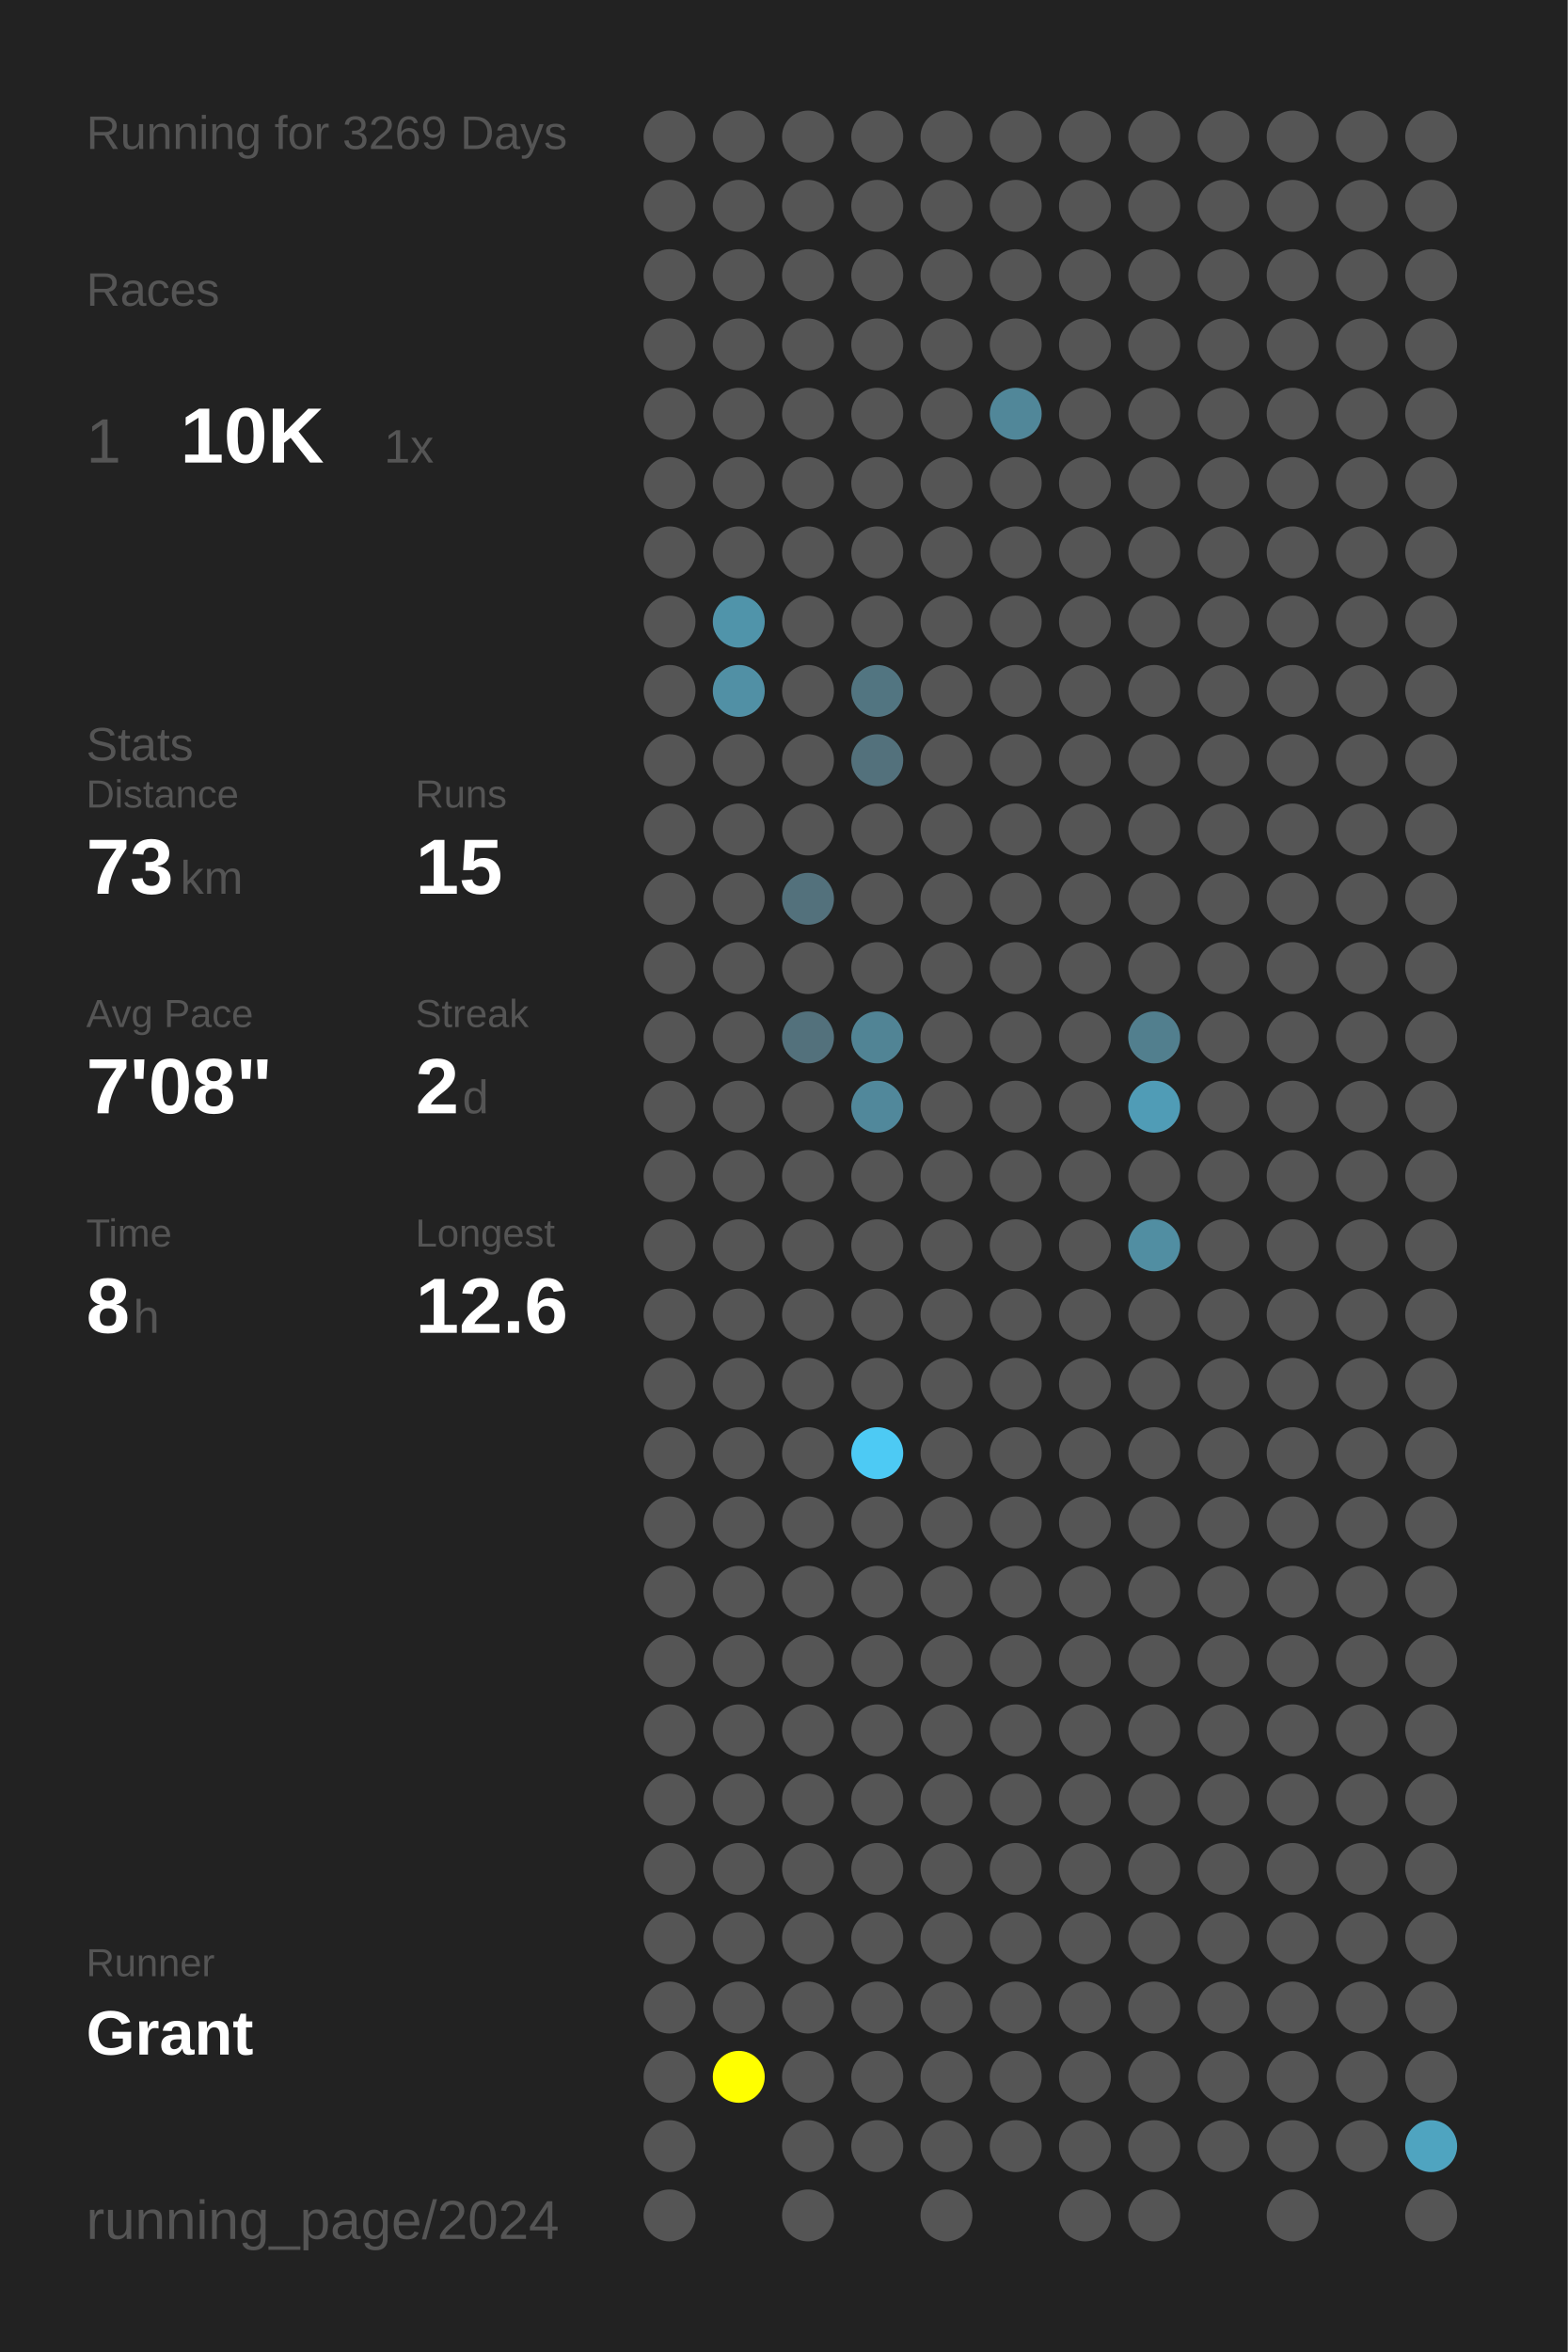
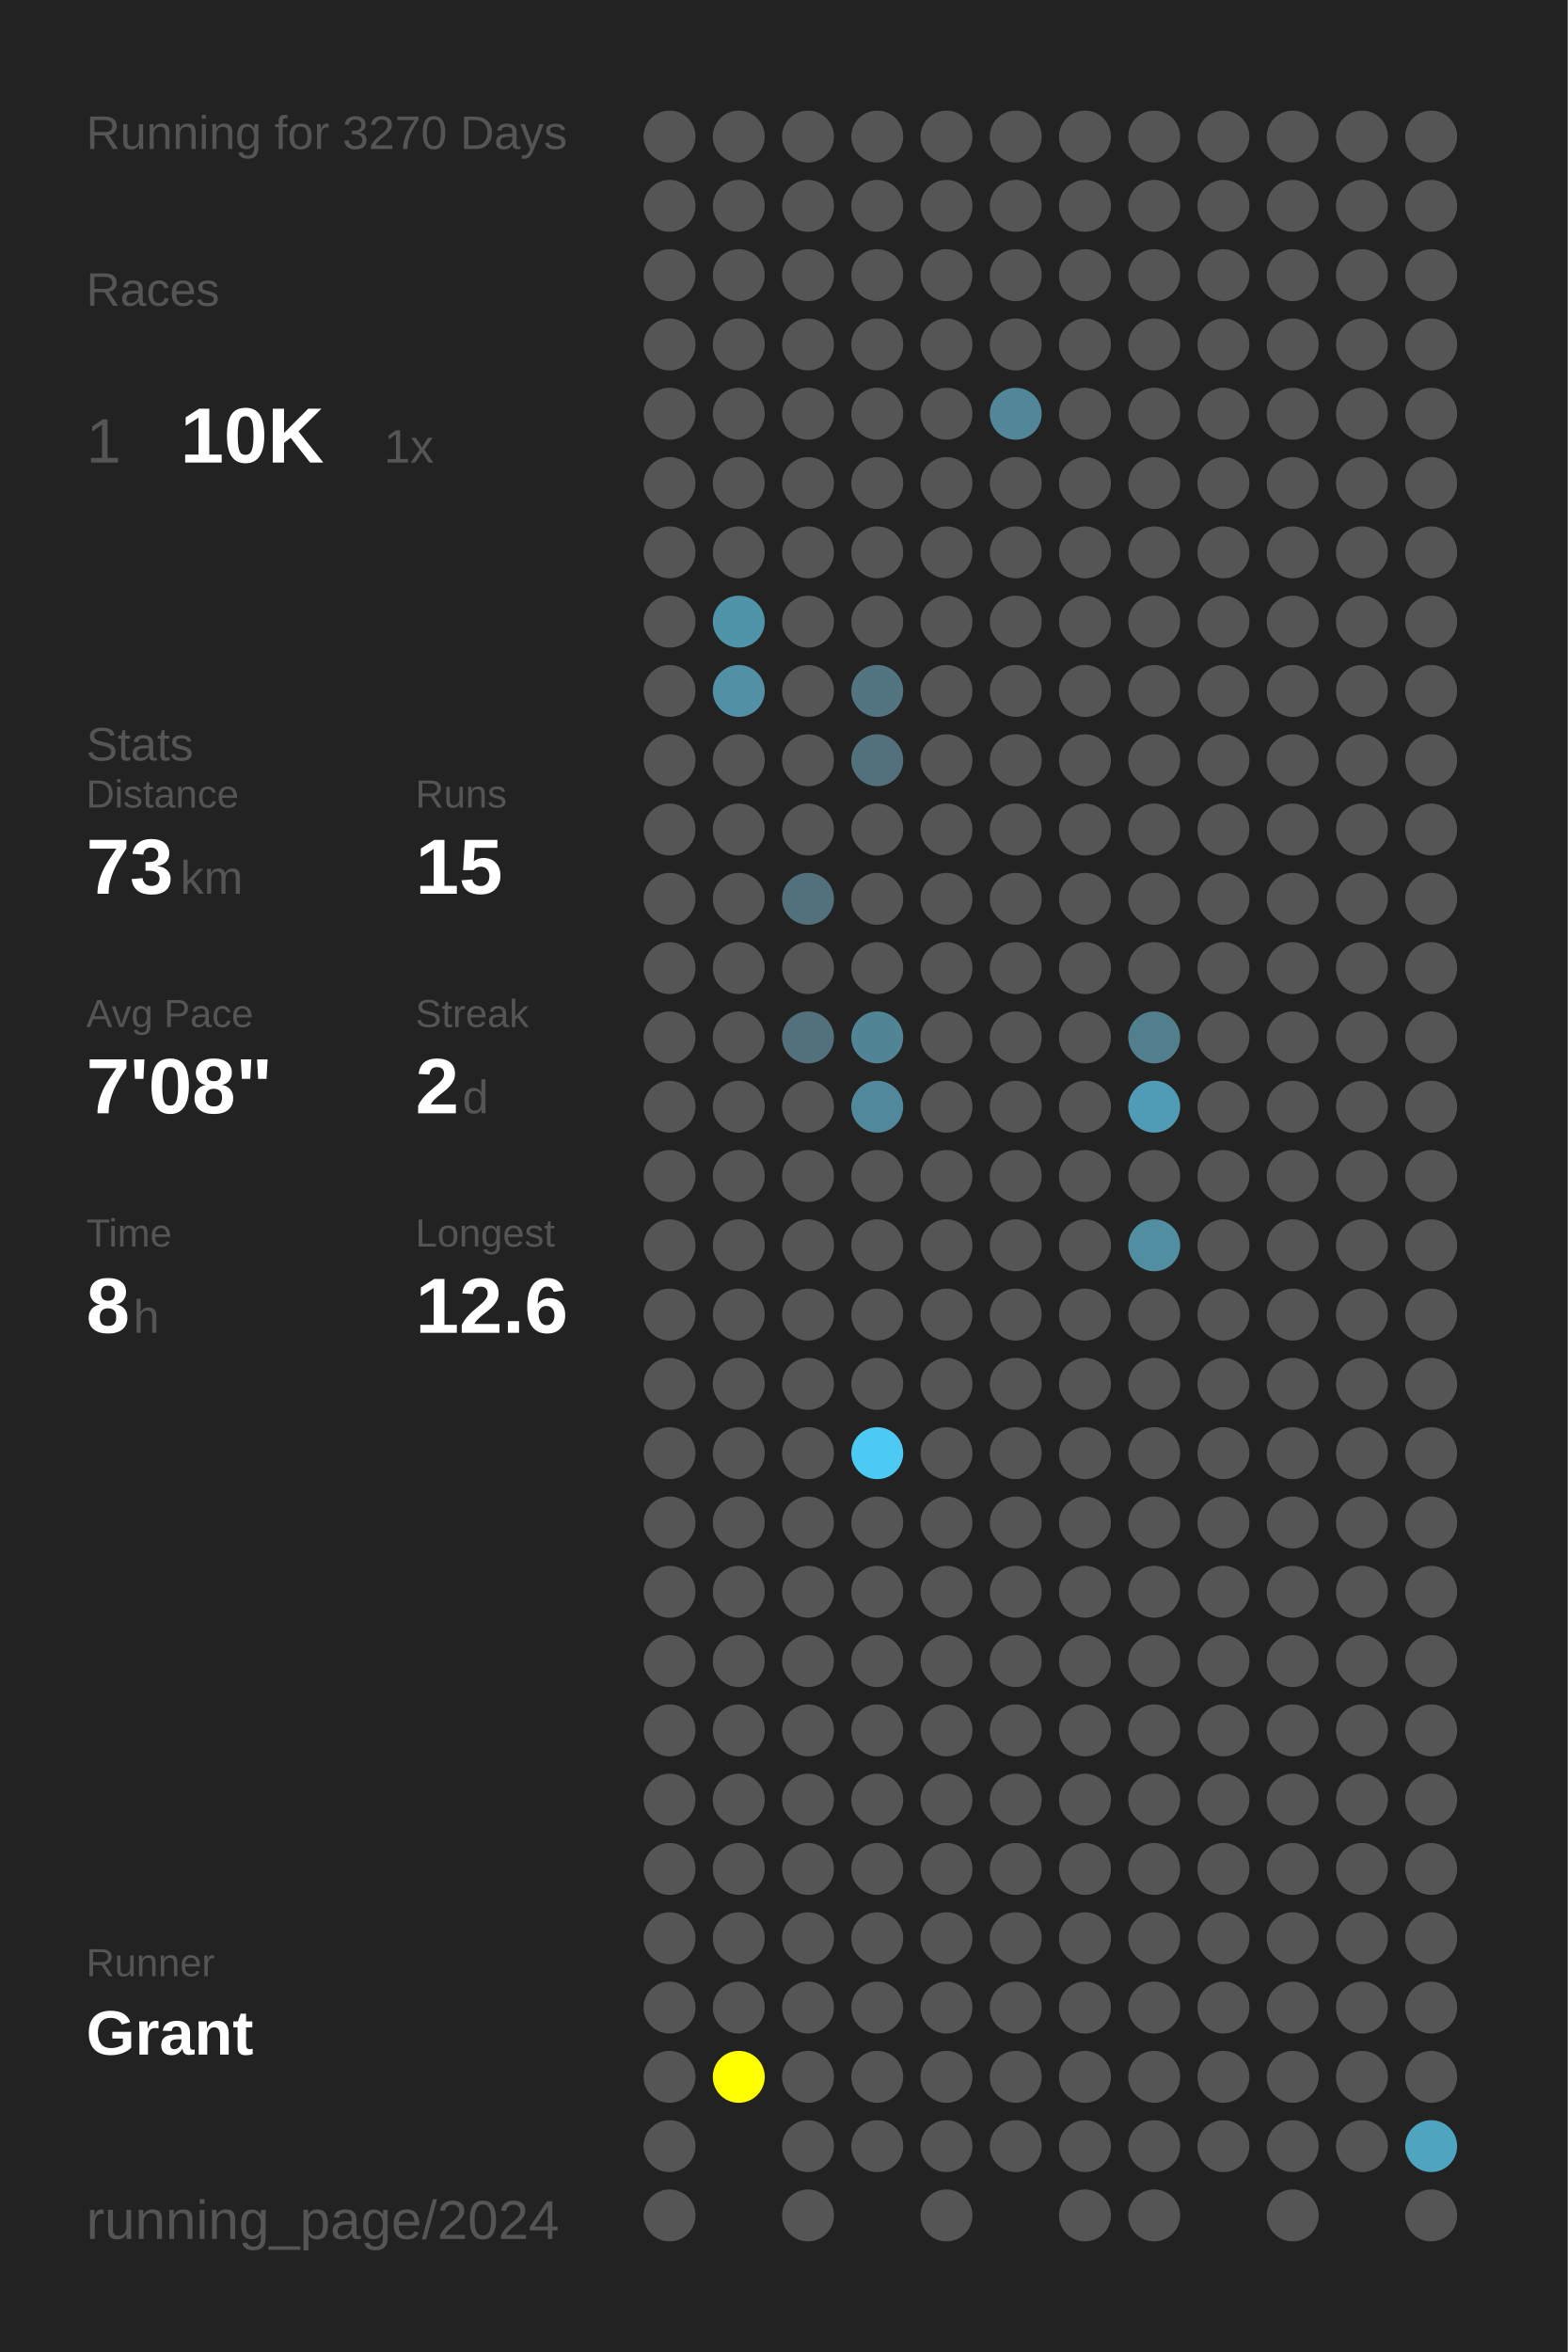
<svg xmlns="http://www.w3.org/2000/svg" baseProfile="full" height="300mm" version="1.1" viewBox="0,0,200,300" width="200mm">
  <defs />
  <rect fill="#222222" height="300" width="200" x="0" y="0" />
-   <text fill="#555555" style="font-size:6px; font-family:Arial;" x="11" y="19">Running for 3269 Days</text>
+   <text fill="#555555" style="font-size:6px; font-family:Arial;" x="11" y="19">Running for 3270 Days</text>
  <text fill="#555555" style="font-size:6px; font-family:Arial;" x="11" y="39">Races</text>
  <text fill="#555555" style="font-size:8px; font-family:Arial;" x="11" y="59">1</text>
  <text fill="#FFFFFF" style="font-size:10px; font-family:Arial; font-weight:bold;" x="23" y="59">10K</text>
  <text fill="#555555" style="font-size:6px; font-family:Arial;" x="49" y="59">1x</text>
  <text fill="#555555" style="font-size:6px; font-family:Arial;" x="11" y="97">Stats</text>
  <text fill="#555555" style="font-size:5px; font-family:Arial;" x="11" y="103">Distance</text>
  <text fill="#FFFFFF" style="font-size:10px; font-family:Arial; font-weight:bold;" x="11" y="114">73</text>
  <text fill="#555555" style="font-size:6px; font-family:Arial;" x="23" y="114">km</text>
  <text fill="#555555" style="font-size:5px; font-family:Arial;" x="53" y="103">Runs</text>
  <text fill="#FFFFFF" style="font-size:10px; font-family:Arial; font-weight:bold;" x="53" y="114">15</text>
  <text fill="#555555" style="font-size:5px; font-family:Arial;" x="11" y="131">Avg Pace</text>
  <text fill="#FFFFFF" style="font-size:10px; font-family:Arial; font-weight:bold;" x="11" y="142">7'08"</text>
  <text fill="#555555" style="font-size:5px; font-family:Arial;" x="53" y="131">Streak</text>
  <text fill="#FFFFFF" style="font-size:10px; font-family:Arial; font-weight:bold;" x="53" y="142">2</text>
  <text fill="#555555" style="font-size:6px; font-family:Arial;" x="59" y="142">d</text>
  <text fill="#555555" style="font-size:5px; font-family:Arial;" x="11" y="159">Time</text>
  <text fill="#FFFFFF" style="font-size:10px; font-family:Arial; font-weight:bold;" x="11" y="170">8</text>
  <text fill="#555555" style="font-size:6px; font-family:Arial;" x="17" y="170">h</text>
  <text fill="#555555" style="font-size:5px; font-family:Arial;" x="53" y="159">Longest</text>
  <text fill="#FFFFFF" style="font-size:10px; font-family:Arial; font-weight:bold;" x="53" y="170">12.6</text>
  <text fill="#555555" style="font-size:5px; font-family:Arial;" x="11" y="252.065">Runner</text>
  <text fill="#FFFFFF" style="font-size:8px; font-family:Arial; font-weight:bold;" x="11" y="262.065">Grant</text>
  <text fill="#555555" style="font-size:7px; font-family:Arial;" x="11" y="285.581">running_page/2024</text>
  <circle cx="85.417" cy="17.419" fill="#555555" r="3.312" />
  <circle cx="85.417" cy="26.258" fill="#555555" r="3.312" />
  <circle cx="85.417" cy="35.097" fill="#555555" r="3.312" />
  <circle cx="85.417" cy="43.935" fill="#555555" r="3.312" />
  <circle cx="85.417" cy="52.774" fill="#555555" r="3.312" />
  <circle cx="85.417" cy="61.613" fill="#555555" r="3.312" />
  <circle cx="85.417" cy="70.452" fill="#555555" r="3.312" />
  <circle cx="85.417" cy="79.29" fill="#555555" r="3.312" />
  <circle cx="85.417" cy="88.129" fill="#555555" r="3.312" />
  <circle cx="85.417" cy="96.968" fill="#555555" r="3.312" />
  <circle cx="85.417" cy="105.806" fill="#555555" r="3.312" />
  <circle cx="85.417" cy="114.645" fill="#555555" r="3.312" />
  <circle cx="85.417" cy="123.484" fill="#555555" r="3.312" />
  <circle cx="85.417" cy="132.323" fill="#555555" r="3.312" />
  <circle cx="85.417" cy="141.161" fill="#555555" r="3.312" />
  <circle cx="85.417" cy="150" fill="#555555" r="3.312" />
  <circle cx="85.417" cy="158.839" fill="#555555" r="3.312" />
  <circle cx="85.417" cy="167.677" fill="#555555" r="3.312" />
  <circle cx="85.417" cy="176.516" fill="#555555" r="3.312" />
  <circle cx="85.417" cy="185.355" fill="#555555" r="3.312" />
  <circle cx="85.417" cy="194.194" fill="#555555" r="3.312" />
  <circle cx="85.417" cy="203.032" fill="#555555" r="3.312" />
  <circle cx="85.417" cy="211.871" fill="#555555" r="3.312" />
  <circle cx="85.417" cy="220.71" fill="#555555" r="3.312" />
  <circle cx="85.417" cy="229.548" fill="#555555" r="3.312" />
  <circle cx="85.417" cy="238.387" fill="#555555" r="3.312" />
  <circle cx="85.417" cy="247.226" fill="#555555" r="3.312" />
  <circle cx="85.417" cy="256.065" fill="#555555" r="3.312" />
  <circle cx="85.417" cy="264.903" fill="#555555" r="3.312" />
  <circle cx="85.417" cy="273.742" fill="#555555" r="3.312" />
  <circle cx="85.417" cy="282.581" fill="#555555" r="3.312" />
  <circle cx="94.25" cy="17.419" fill="#555555" r="3.312" />
  <circle cx="94.25" cy="26.258" fill="#555555" r="3.312" />
  <circle cx="94.25" cy="35.097" fill="#555555" r="3.312" />
  <circle cx="94.25" cy="43.935" fill="#555555" r="3.312" />
  <circle cx="94.25" cy="52.774" fill="#555555" r="3.312" />
  <circle cx="94.25" cy="61.613" fill="#555555" r="3.312" />
  <circle cx="94.25" cy="70.452" fill="#555555" r="3.312" />
  <circle cx="94.25" cy="79.29" fill="#5094aa" r="3.312" />
  <circle cx="94.25" cy="88.129" fill="#5190a5" r="3.312" />
  <circle cx="94.25" cy="96.968" fill="#555555" r="3.312" />
  <circle cx="94.25" cy="105.806" fill="#555555" r="3.312" />
  <circle cx="94.25" cy="114.645" fill="#555555" r="3.312" />
  <circle cx="94.25" cy="123.484" fill="#555555" r="3.312" />
  <circle cx="94.25" cy="132.323" fill="#555555" r="3.312" />
  <circle cx="94.25" cy="141.161" fill="#555555" r="3.312" />
  <circle cx="94.25" cy="150" fill="#555555" r="3.312" />
  <circle cx="94.25" cy="158.839" fill="#555555" r="3.312" />
  <circle cx="94.25" cy="167.677" fill="#555555" r="3.312" />
  <circle cx="94.25" cy="176.516" fill="#555555" r="3.312" />
  <circle cx="94.25" cy="185.355" fill="#555555" r="3.312" />
  <circle cx="94.25" cy="194.194" fill="#555555" r="3.312" />
  <circle cx="94.25" cy="203.032" fill="#555555" r="3.312" />
  <circle cx="94.25" cy="211.871" fill="#555555" r="3.312" />
  <circle cx="94.25" cy="220.71" fill="#555555" r="3.312" />
  <circle cx="94.25" cy="229.548" fill="#555555" r="3.312" />
  <circle cx="94.25" cy="238.387" fill="#555555" r="3.312" />
  <circle cx="94.25" cy="247.226" fill="#555555" r="3.312" />
  <circle cx="94.25" cy="256.065" fill="#555555" r="3.312" />
  <circle cx="94.25" cy="264.903" fill="#FFFF00" r="3.312" />
  <circle cx="103.083" cy="17.419" fill="#555555" r="3.312" />
  <circle cx="103.083" cy="26.258" fill="#555555" r="3.312" />
  <circle cx="103.083" cy="35.097" fill="#555555" r="3.312" />
  <circle cx="103.083" cy="43.935" fill="#555555" r="3.312" />
  <circle cx="103.083" cy="52.774" fill="#555555" r="3.312" />
  <circle cx="103.083" cy="61.613" fill="#555555" r="3.312" />
  <circle cx="103.083" cy="70.452" fill="#555555" r="3.312" />
  <circle cx="103.083" cy="79.29" fill="#555555" r="3.312" />
  <circle cx="103.083" cy="88.129" fill="#555555" r="3.312" />
  <circle cx="103.083" cy="96.968" fill="#555555" r="3.312" />
  <circle cx="103.083" cy="105.806" fill="#555555" r="3.312" />
  <circle cx="103.083" cy="114.645" fill="#53717c" r="3.312" />
  <circle cx="103.083" cy="123.484" fill="#555555" r="3.312" />
  <circle cx="103.083" cy="132.323" fill="#53717c" r="3.312" />
  <circle cx="103.083" cy="141.161" fill="#555555" r="3.312" />
  <circle cx="103.083" cy="150" fill="#555555" r="3.312" />
  <circle cx="103.083" cy="158.839" fill="#555555" r="3.312" />
  <circle cx="103.083" cy="167.677" fill="#555555" r="3.312" />
  <circle cx="103.083" cy="176.516" fill="#555555" r="3.312" />
  <circle cx="103.083" cy="185.355" fill="#555555" r="3.312" />
  <circle cx="103.083" cy="194.194" fill="#555555" r="3.312" />
  <circle cx="103.083" cy="203.032" fill="#555555" r="3.312" />
  <circle cx="103.083" cy="211.871" fill="#555555" r="3.312" />
  <circle cx="103.083" cy="220.71" fill="#555555" r="3.312" />
  <circle cx="103.083" cy="229.548" fill="#555555" r="3.312" />
  <circle cx="103.083" cy="238.387" fill="#555555" r="3.312" />
  <circle cx="103.083" cy="247.226" fill="#555555" r="3.312" />
  <circle cx="103.083" cy="256.065" fill="#555555" r="3.312" />
  <circle cx="103.083" cy="264.903" fill="#555555" r="3.312" />
  <circle cx="103.083" cy="273.742" fill="#555555" r="3.312" />
  <circle cx="103.083" cy="282.581" fill="#555555" r="3.312" />
  <circle cx="111.917" cy="17.419" fill="#555555" r="3.312" />
  <circle cx="111.917" cy="26.258" fill="#555555" r="3.312" />
  <circle cx="111.917" cy="35.097" fill="#555555" r="3.312" />
  <circle cx="111.917" cy="43.935" fill="#555555" r="3.312" />
  <circle cx="111.917" cy="52.774" fill="#555555" r="3.312" />
  <circle cx="111.917" cy="61.613" fill="#555555" r="3.312" />
  <circle cx="111.917" cy="70.452" fill="#555555" r="3.312" />
  <circle cx="111.917" cy="79.29" fill="#555555" r="3.312" />
  <circle cx="111.917" cy="88.129" fill="#527581" r="3.312" />
  <circle cx="111.917" cy="96.968" fill="#53717c" r="3.312" />
  <circle cx="111.917" cy="105.806" fill="#555555" r="3.312" />
  <circle cx="111.917" cy="114.645" fill="#555555" r="3.312" />
  <circle cx="111.917" cy="123.484" fill="#555555" r="3.312" />
  <circle cx="111.917" cy="132.323" fill="#518495" r="3.312" />
  <circle cx="111.917" cy="141.161" fill="#51889b" r="3.312" />
  <circle cx="111.917" cy="150" fill="#555555" r="3.312" />
  <circle cx="111.917" cy="158.839" fill="#555555" r="3.312" />
  <circle cx="111.917" cy="167.677" fill="#555555" r="3.312" />
  <circle cx="111.917" cy="176.516" fill="#555555" r="3.312" />
  <circle cx="111.917" cy="185.355" fill="#4dcaf4" r="3.312" />
  <circle cx="111.917" cy="194.194" fill="#555555" r="3.312" />
  <circle cx="111.917" cy="203.032" fill="#555555" r="3.312" />
  <circle cx="111.917" cy="211.871" fill="#555555" r="3.312" />
  <circle cx="111.917" cy="220.71" fill="#555555" r="3.312" />
  <circle cx="111.917" cy="229.548" fill="#555555" r="3.312" />
  <circle cx="111.917" cy="238.387" fill="#555555" r="3.312" />
  <circle cx="111.917" cy="247.226" fill="#555555" r="3.312" />
  <circle cx="111.917" cy="256.065" fill="#555555" r="3.312" />
  <circle cx="111.917" cy="264.903" fill="#555555" r="3.312" />
  <circle cx="111.917" cy="273.742" fill="#555555" r="3.312" />
  <circle cx="120.75" cy="17.419" fill="#555555" r="3.312" />
  <circle cx="120.75" cy="26.258" fill="#555555" r="3.312" />
  <circle cx="120.75" cy="35.097" fill="#555555" r="3.312" />
  <circle cx="120.75" cy="43.935" fill="#555555" r="3.312" />
  <circle cx="120.75" cy="52.774" fill="#555555" r="3.312" />
  <circle cx="120.75" cy="61.613" fill="#555555" r="3.312" />
  <circle cx="120.75" cy="70.452" fill="#555555" r="3.312" />
  <circle cx="120.75" cy="79.29" fill="#555555" r="3.312" />
  <circle cx="120.75" cy="88.129" fill="#555555" r="3.312" />
  <circle cx="120.75" cy="96.968" fill="#555555" r="3.312" />
  <circle cx="120.75" cy="105.806" fill="#555555" r="3.312" />
  <circle cx="120.75" cy="114.645" fill="#555555" r="3.312" />
  <circle cx="120.75" cy="123.484" fill="#555555" r="3.312" />
  <circle cx="120.75" cy="132.323" fill="#555555" r="3.312" />
  <circle cx="120.75" cy="141.161" fill="#555555" r="3.312" />
  <circle cx="120.75" cy="150" fill="#555555" r="3.312" />
  <circle cx="120.75" cy="158.839" fill="#555555" r="3.312" />
  <circle cx="120.75" cy="167.677" fill="#555555" r="3.312" />
  <circle cx="120.75" cy="176.516" fill="#555555" r="3.312" />
  <circle cx="120.75" cy="185.355" fill="#555555" r="3.312" />
  <circle cx="120.75" cy="194.194" fill="#555555" r="3.312" />
  <circle cx="120.75" cy="203.032" fill="#555555" r="3.312" />
  <circle cx="120.75" cy="211.871" fill="#555555" r="3.312" />
  <circle cx="120.75" cy="220.71" fill="#555555" r="3.312" />
  <circle cx="120.75" cy="229.548" fill="#555555" r="3.312" />
  <circle cx="120.75" cy="238.387" fill="#555555" r="3.312" />
  <circle cx="120.75" cy="247.226" fill="#555555" r="3.312" />
  <circle cx="120.75" cy="256.065" fill="#555555" r="3.312" />
  <circle cx="120.75" cy="264.903" fill="#555555" r="3.312" />
  <circle cx="120.75" cy="273.742" fill="#555555" r="3.312" />
  <circle cx="120.75" cy="282.581" fill="#555555" r="3.312" />
  <circle cx="129.583" cy="17.419" fill="#555555" r="3.312" />
  <circle cx="129.583" cy="26.258" fill="#555555" r="3.312" />
  <circle cx="129.583" cy="35.097" fill="#555555" r="3.312" />
  <circle cx="129.583" cy="43.935" fill="#555555" r="3.312" />
  <circle cx="129.583" cy="52.774" fill="#518799" r="3.312" />
  <circle cx="129.583" cy="61.613" fill="#555555" r="3.312" />
  <circle cx="129.583" cy="70.452" fill="#555555" r="3.312" />
  <circle cx="129.583" cy="79.29" fill="#555555" r="3.312" />
  <circle cx="129.583" cy="88.129" fill="#555555" r="3.312" />
  <circle cx="129.583" cy="96.968" fill="#555555" r="3.312" />
  <circle cx="129.583" cy="105.806" fill="#555555" r="3.312" />
  <circle cx="129.583" cy="114.645" fill="#555555" r="3.312" />
  <circle cx="129.583" cy="123.484" fill="#555555" r="3.312" />
  <circle cx="129.583" cy="132.323" fill="#555555" r="3.312" />
  <circle cx="129.583" cy="141.161" fill="#555555" r="3.312" />
  <circle cx="129.583" cy="150" fill="#555555" r="3.312" />
  <circle cx="129.583" cy="158.839" fill="#555555" r="3.312" />
  <circle cx="129.583" cy="167.677" fill="#555555" r="3.312" />
  <circle cx="129.583" cy="176.516" fill="#555555" r="3.312" />
  <circle cx="129.583" cy="185.355" fill="#555555" r="3.312" />
  <circle cx="129.583" cy="194.194" fill="#555555" r="3.312" />
  <circle cx="129.583" cy="203.032" fill="#555555" r="3.312" />
  <circle cx="129.583" cy="211.871" fill="#555555" r="3.312" />
  <circle cx="129.583" cy="220.71" fill="#555555" r="3.312" />
  <circle cx="129.583" cy="229.548" fill="#555555" r="3.312" />
  <circle cx="129.583" cy="238.387" fill="#555555" r="3.312" />
  <circle cx="129.583" cy="247.226" fill="#555555" r="3.312" />
  <circle cx="129.583" cy="256.065" fill="#555555" r="3.312" />
  <circle cx="129.583" cy="264.903" fill="#555555" r="3.312" />
  <circle cx="129.583" cy="273.742" fill="#555555" r="3.312" />
  <circle cx="138.417" cy="17.419" fill="#555555" r="3.312" />
  <circle cx="138.417" cy="26.258" fill="#555555" r="3.312" />
  <circle cx="138.417" cy="35.097" fill="#555555" r="3.312" />
  <circle cx="138.417" cy="43.935" fill="#555555" r="3.312" />
  <circle cx="138.417" cy="52.774" fill="#555555" r="3.312" />
  <circle cx="138.417" cy="61.613" fill="#555555" r="3.312" />
  <circle cx="138.417" cy="70.452" fill="#555555" r="3.312" />
  <circle cx="138.417" cy="79.29" fill="#555555" r="3.312" />
  <circle cx="138.417" cy="88.129" fill="#555555" r="3.312" />
  <circle cx="138.417" cy="96.968" fill="#555555" r="3.312" />
  <circle cx="138.417" cy="105.806" fill="#555555" r="3.312" />
  <circle cx="138.417" cy="114.645" fill="#555555" r="3.312" />
  <circle cx="138.417" cy="123.484" fill="#555555" r="3.312" />
  <circle cx="138.417" cy="132.323" fill="#555555" r="3.312" />
  <circle cx="138.417" cy="141.161" fill="#555555" r="3.312" />
  <circle cx="138.417" cy="150" fill="#555555" r="3.312" />
  <circle cx="138.417" cy="158.839" fill="#555555" r="3.312" />
  <circle cx="138.417" cy="167.677" fill="#555555" r="3.312" />
  <circle cx="138.417" cy="176.516" fill="#555555" r="3.312" />
  <circle cx="138.417" cy="185.355" fill="#555555" r="3.312" />
  <circle cx="138.417" cy="194.194" fill="#555555" r="3.312" />
  <circle cx="138.417" cy="203.032" fill="#555555" r="3.312" />
  <circle cx="138.417" cy="211.871" fill="#555555" r="3.312" />
  <circle cx="138.417" cy="220.71" fill="#555555" r="3.312" />
  <circle cx="138.417" cy="229.548" fill="#555555" r="3.312" />
  <circle cx="138.417" cy="238.387" fill="#555555" r="3.312" />
  <circle cx="138.417" cy="247.226" fill="#555555" r="3.312" />
  <circle cx="138.417" cy="256.065" fill="#555555" r="3.312" />
  <circle cx="138.417" cy="264.903" fill="#555555" r="3.312" />
  <circle cx="138.417" cy="273.742" fill="#555555" r="3.312" />
  <circle cx="138.417" cy="282.581" fill="#555555" r="3.312" />
  <circle cx="147.25" cy="17.419" fill="#555555" r="3.312" />
  <circle cx="147.25" cy="26.258" fill="#555555" r="3.312" />
  <circle cx="147.25" cy="35.097" fill="#555555" r="3.312" />
  <circle cx="147.25" cy="43.935" fill="#555555" r="3.312" />
  <circle cx="147.25" cy="52.774" fill="#555555" r="3.312" />
  <circle cx="147.25" cy="61.613" fill="#555555" r="3.312" />
  <circle cx="147.25" cy="70.452" fill="#555555" r="3.312" />
  <circle cx="147.25" cy="79.29" fill="#555555" r="3.312" />
  <circle cx="147.25" cy="88.129" fill="#555555" r="3.312" />
  <circle cx="147.25" cy="96.968" fill="#555555" r="3.312" />
  <circle cx="147.25" cy="105.806" fill="#555555" r="3.312" />
  <circle cx="147.25" cy="114.645" fill="#555555" r="3.312" />
  <circle cx="147.25" cy="123.484" fill="#555555" r="3.312" />
  <circle cx="147.25" cy="132.323" fill="#527f8e" r="3.312" />
  <circle cx="147.25" cy="141.161" fill="#509cb6" r="3.312" />
  <circle cx="147.25" cy="150" fill="#555555" r="3.312" />
  <circle cx="147.25" cy="158.839" fill="#518ea2" r="3.312" />
  <circle cx="147.25" cy="167.677" fill="#555555" r="3.312" />
  <circle cx="147.25" cy="176.516" fill="#555555" r="3.312" />
  <circle cx="147.25" cy="185.355" fill="#555555" r="3.312" />
  <circle cx="147.25" cy="194.194" fill="#555555" r="3.312" />
  <circle cx="147.25" cy="203.032" fill="#555555" r="3.312" />
  <circle cx="147.25" cy="211.871" fill="#555555" r="3.312" />
  <circle cx="147.25" cy="220.71" fill="#555555" r="3.312" />
  <circle cx="147.25" cy="229.548" fill="#555555" r="3.312" />
  <circle cx="147.25" cy="238.387" fill="#555555" r="3.312" />
  <circle cx="147.25" cy="247.226" fill="#555555" r="3.312" />
  <circle cx="147.25" cy="256.065" fill="#555555" r="3.312" />
  <circle cx="147.25" cy="264.903" fill="#555555" r="3.312" />
  <circle cx="147.25" cy="273.742" fill="#555555" r="3.312" />
  <circle cx="147.25" cy="282.581" fill="#555555" r="3.312" />
  <circle cx="156.083" cy="17.419" fill="#555555" r="3.312" />
  <circle cx="156.083" cy="26.258" fill="#555555" r="3.312" />
  <circle cx="156.083" cy="35.097" fill="#555555" r="3.312" />
  <circle cx="156.083" cy="43.935" fill="#555555" r="3.312" />
  <circle cx="156.083" cy="52.774" fill="#555555" r="3.312" />
  <circle cx="156.083" cy="61.613" fill="#555555" r="3.312" />
  <circle cx="156.083" cy="70.452" fill="#555555" r="3.312" />
  <circle cx="156.083" cy="79.29" fill="#555555" r="3.312" />
  <circle cx="156.083" cy="88.129" fill="#555555" r="3.312" />
  <circle cx="156.083" cy="96.968" fill="#555555" r="3.312" />
  <circle cx="156.083" cy="105.806" fill="#555555" r="3.312" />
  <circle cx="156.083" cy="114.645" fill="#555555" r="3.312" />
  <circle cx="156.083" cy="123.484" fill="#555555" r="3.312" />
  <circle cx="156.083" cy="132.323" fill="#555555" r="3.312" />
  <circle cx="156.083" cy="141.161" fill="#555555" r="3.312" />
  <circle cx="156.083" cy="150" fill="#555555" r="3.312" />
  <circle cx="156.083" cy="158.839" fill="#555555" r="3.312" />
  <circle cx="156.083" cy="167.677" fill="#555555" r="3.312" />
  <circle cx="156.083" cy="176.516" fill="#555555" r="3.312" />
  <circle cx="156.083" cy="185.355" fill="#555555" r="3.312" />
  <circle cx="156.083" cy="194.194" fill="#555555" r="3.312" />
  <circle cx="156.083" cy="203.032" fill="#555555" r="3.312" />
  <circle cx="156.083" cy="211.871" fill="#555555" r="3.312" />
  <circle cx="156.083" cy="220.71" fill="#555555" r="3.312" />
  <circle cx="156.083" cy="229.548" fill="#555555" r="3.312" />
  <circle cx="156.083" cy="238.387" fill="#555555" r="3.312" />
  <circle cx="156.083" cy="247.226" fill="#555555" r="3.312" />
  <circle cx="156.083" cy="256.065" fill="#555555" r="3.312" />
  <circle cx="156.083" cy="264.903" fill="#555555" r="3.312" />
  <circle cx="156.083" cy="273.742" fill="#555555" r="3.312" />
  <circle cx="164.917" cy="17.419" fill="#555555" r="3.312" />
  <circle cx="164.917" cy="26.258" fill="#555555" r="3.312" />
  <circle cx="164.917" cy="35.097" fill="#555555" r="3.312" />
  <circle cx="164.917" cy="43.935" fill="#555555" r="3.312" />
  <circle cx="164.917" cy="52.774" fill="#555555" r="3.312" />
  <circle cx="164.917" cy="61.613" fill="#555555" r="3.312" />
  <circle cx="164.917" cy="70.452" fill="#555555" r="3.312" />
  <circle cx="164.917" cy="79.29" fill="#555555" r="3.312" />
  <circle cx="164.917" cy="88.129" fill="#555555" r="3.312" />
  <circle cx="164.917" cy="96.968" fill="#555555" r="3.312" />
  <circle cx="164.917" cy="105.806" fill="#555555" r="3.312" />
  <circle cx="164.917" cy="114.645" fill="#555555" r="3.312" />
  <circle cx="164.917" cy="123.484" fill="#555555" r="3.312" />
  <circle cx="164.917" cy="132.323" fill="#555555" r="3.312" />
  <circle cx="164.917" cy="141.161" fill="#555555" r="3.312" />
  <circle cx="164.917" cy="150" fill="#555555" r="3.312" />
  <circle cx="164.917" cy="158.839" fill="#555555" r="3.312" />
  <circle cx="164.917" cy="167.677" fill="#555555" r="3.312" />
  <circle cx="164.917" cy="176.516" fill="#555555" r="3.312" />
  <circle cx="164.917" cy="185.355" fill="#555555" r="3.312" />
  <circle cx="164.917" cy="194.194" fill="#555555" r="3.312" />
  <circle cx="164.917" cy="203.032" fill="#555555" r="3.312" />
  <circle cx="164.917" cy="211.871" fill="#555555" r="3.312" />
  <circle cx="164.917" cy="220.71" fill="#555555" r="3.312" />
  <circle cx="164.917" cy="229.548" fill="#555555" r="3.312" />
  <circle cx="164.917" cy="238.387" fill="#555555" r="3.312" />
  <circle cx="164.917" cy="247.226" fill="#555555" r="3.312" />
  <circle cx="164.917" cy="256.065" fill="#555555" r="3.312" />
  <circle cx="164.917" cy="264.903" fill="#555555" r="3.312" />
  <circle cx="164.917" cy="273.742" fill="#555555" r="3.312" />
  <circle cx="164.917" cy="282.581" fill="#555555" r="3.312" />
  <circle cx="173.75" cy="17.419" fill="#555555" r="3.312" />
  <circle cx="173.75" cy="26.258" fill="#555555" r="3.312" />
  <circle cx="173.75" cy="35.097" fill="#555555" r="3.312" />
  <circle cx="173.75" cy="43.935" fill="#555555" r="3.312" />
  <circle cx="173.75" cy="52.774" fill="#555555" r="3.312" />
  <circle cx="173.75" cy="61.613" fill="#555555" r="3.312" />
  <circle cx="173.75" cy="70.452" fill="#555555" r="3.312" />
  <circle cx="173.75" cy="79.29" fill="#555555" r="3.312" />
  <circle cx="173.75" cy="88.129" fill="#555555" r="3.312" />
  <circle cx="173.75" cy="96.968" fill="#555555" r="3.312" />
  <circle cx="173.75" cy="105.806" fill="#555555" r="3.312" />
  <circle cx="173.75" cy="114.645" fill="#555555" r="3.312" />
  <circle cx="173.75" cy="123.484" fill="#555555" r="3.312" />
  <circle cx="173.75" cy="132.323" fill="#555555" r="3.312" />
  <circle cx="173.75" cy="141.161" fill="#555555" r="3.312" />
  <circle cx="173.75" cy="150" fill="#555555" r="3.312" />
  <circle cx="173.75" cy="158.839" fill="#555555" r="3.312" />
  <circle cx="173.75" cy="167.677" fill="#555555" r="3.312" />
  <circle cx="173.75" cy="176.516" fill="#555555" r="3.312" />
  <circle cx="173.75" cy="185.355" fill="#555555" r="3.312" />
  <circle cx="173.75" cy="194.194" fill="#555555" r="3.312" />
  <circle cx="173.75" cy="203.032" fill="#555555" r="3.312" />
  <circle cx="173.75" cy="211.871" fill="#555555" r="3.312" />
  <circle cx="173.75" cy="220.71" fill="#555555" r="3.312" />
  <circle cx="173.75" cy="229.548" fill="#555555" r="3.312" />
  <circle cx="173.75" cy="238.387" fill="#555555" r="3.312" />
  <circle cx="173.75" cy="247.226" fill="#555555" r="3.312" />
  <circle cx="173.75" cy="256.065" fill="#555555" r="3.312" />
  <circle cx="173.75" cy="264.903" fill="#555555" r="3.312" />
  <circle cx="173.75" cy="273.742" fill="#555555" r="3.312" />
  <circle cx="182.583" cy="17.419" fill="#555555" r="3.312" />
  <circle cx="182.583" cy="26.258" fill="#555555" r="3.312" />
  <circle cx="182.583" cy="35.097" fill="#555555" r="3.312" />
  <circle cx="182.583" cy="43.935" fill="#555555" r="3.312" />
  <circle cx="182.583" cy="52.774" fill="#555555" r="3.312" />
  <circle cx="182.583" cy="61.613" fill="#555555" r="3.312" />
  <circle cx="182.583" cy="70.452" fill="#555555" r="3.312" />
  <circle cx="182.583" cy="79.29" fill="#555555" r="3.312" />
  <circle cx="182.583" cy="88.129" fill="#555555" r="3.312" />
  <circle cx="182.583" cy="96.968" fill="#555555" r="3.312" />
  <circle cx="182.583" cy="105.806" fill="#555555" r="3.312" />
  <circle cx="182.583" cy="114.645" fill="#555555" r="3.312" />
  <circle cx="182.583" cy="123.484" fill="#555555" r="3.312" />
  <circle cx="182.583" cy="132.323" fill="#555555" r="3.312" />
  <circle cx="182.583" cy="141.161" fill="#555555" r="3.312" />
  <circle cx="182.583" cy="150" fill="#555555" r="3.312" />
  <circle cx="182.583" cy="158.839" fill="#555555" r="3.312" />
  <circle cx="182.583" cy="167.677" fill="#555555" r="3.312" />
  <circle cx="182.583" cy="176.516" fill="#555555" r="3.312" />
  <circle cx="182.583" cy="185.355" fill="#555555" r="3.312" />
  <circle cx="182.583" cy="194.194" fill="#555555" r="3.312" />
  <circle cx="182.583" cy="203.032" fill="#555555" r="3.312" />
  <circle cx="182.583" cy="211.871" fill="#555555" r="3.312" />
  <circle cx="182.583" cy="220.71" fill="#555555" r="3.312" />
  <circle cx="182.583" cy="229.548" fill="#555555" r="3.312" />
  <circle cx="182.583" cy="238.387" fill="#555555" r="3.312" />
  <circle cx="182.583" cy="247.226" fill="#555555" r="3.312" />
  <circle cx="182.583" cy="256.065" fill="#555555" r="3.312" />
  <circle cx="182.583" cy="264.903" fill="#555555" r="3.312" />
  <circle cx="182.583" cy="273.742" fill="#4fa4c0" r="3.312" />
  <circle cx="182.583" cy="282.581" fill="#555555" r="3.312" />
</svg>
